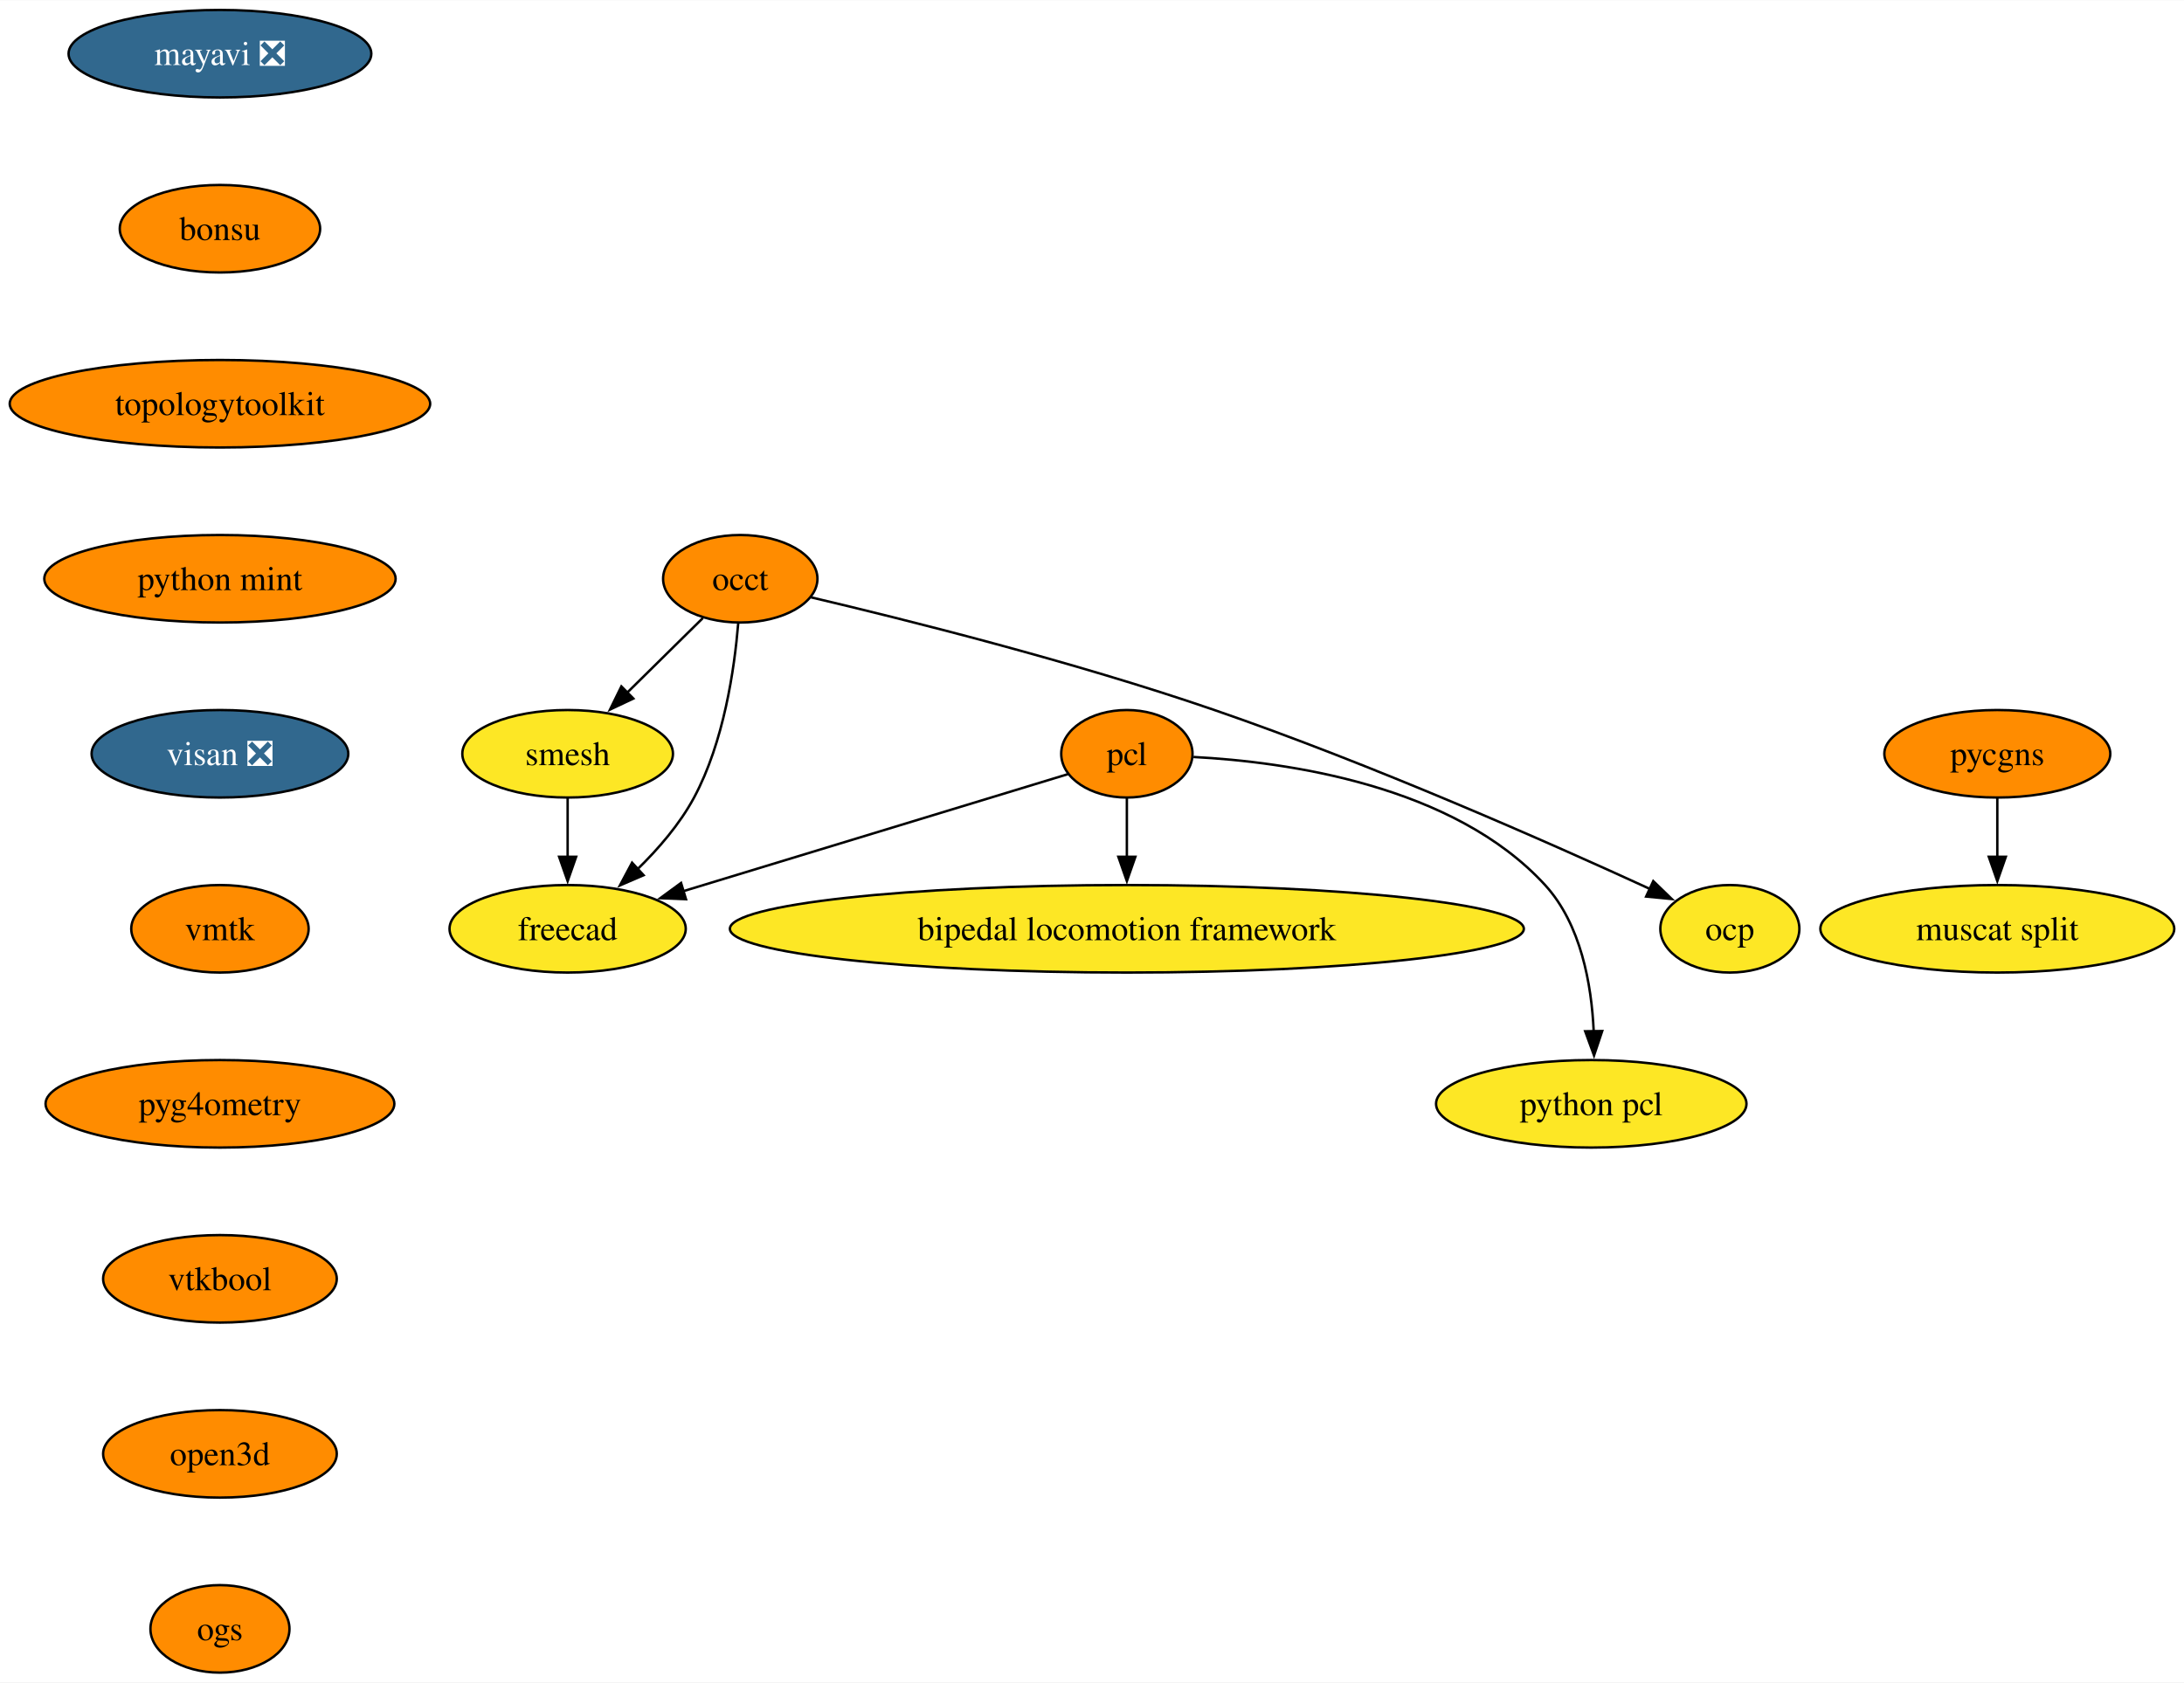
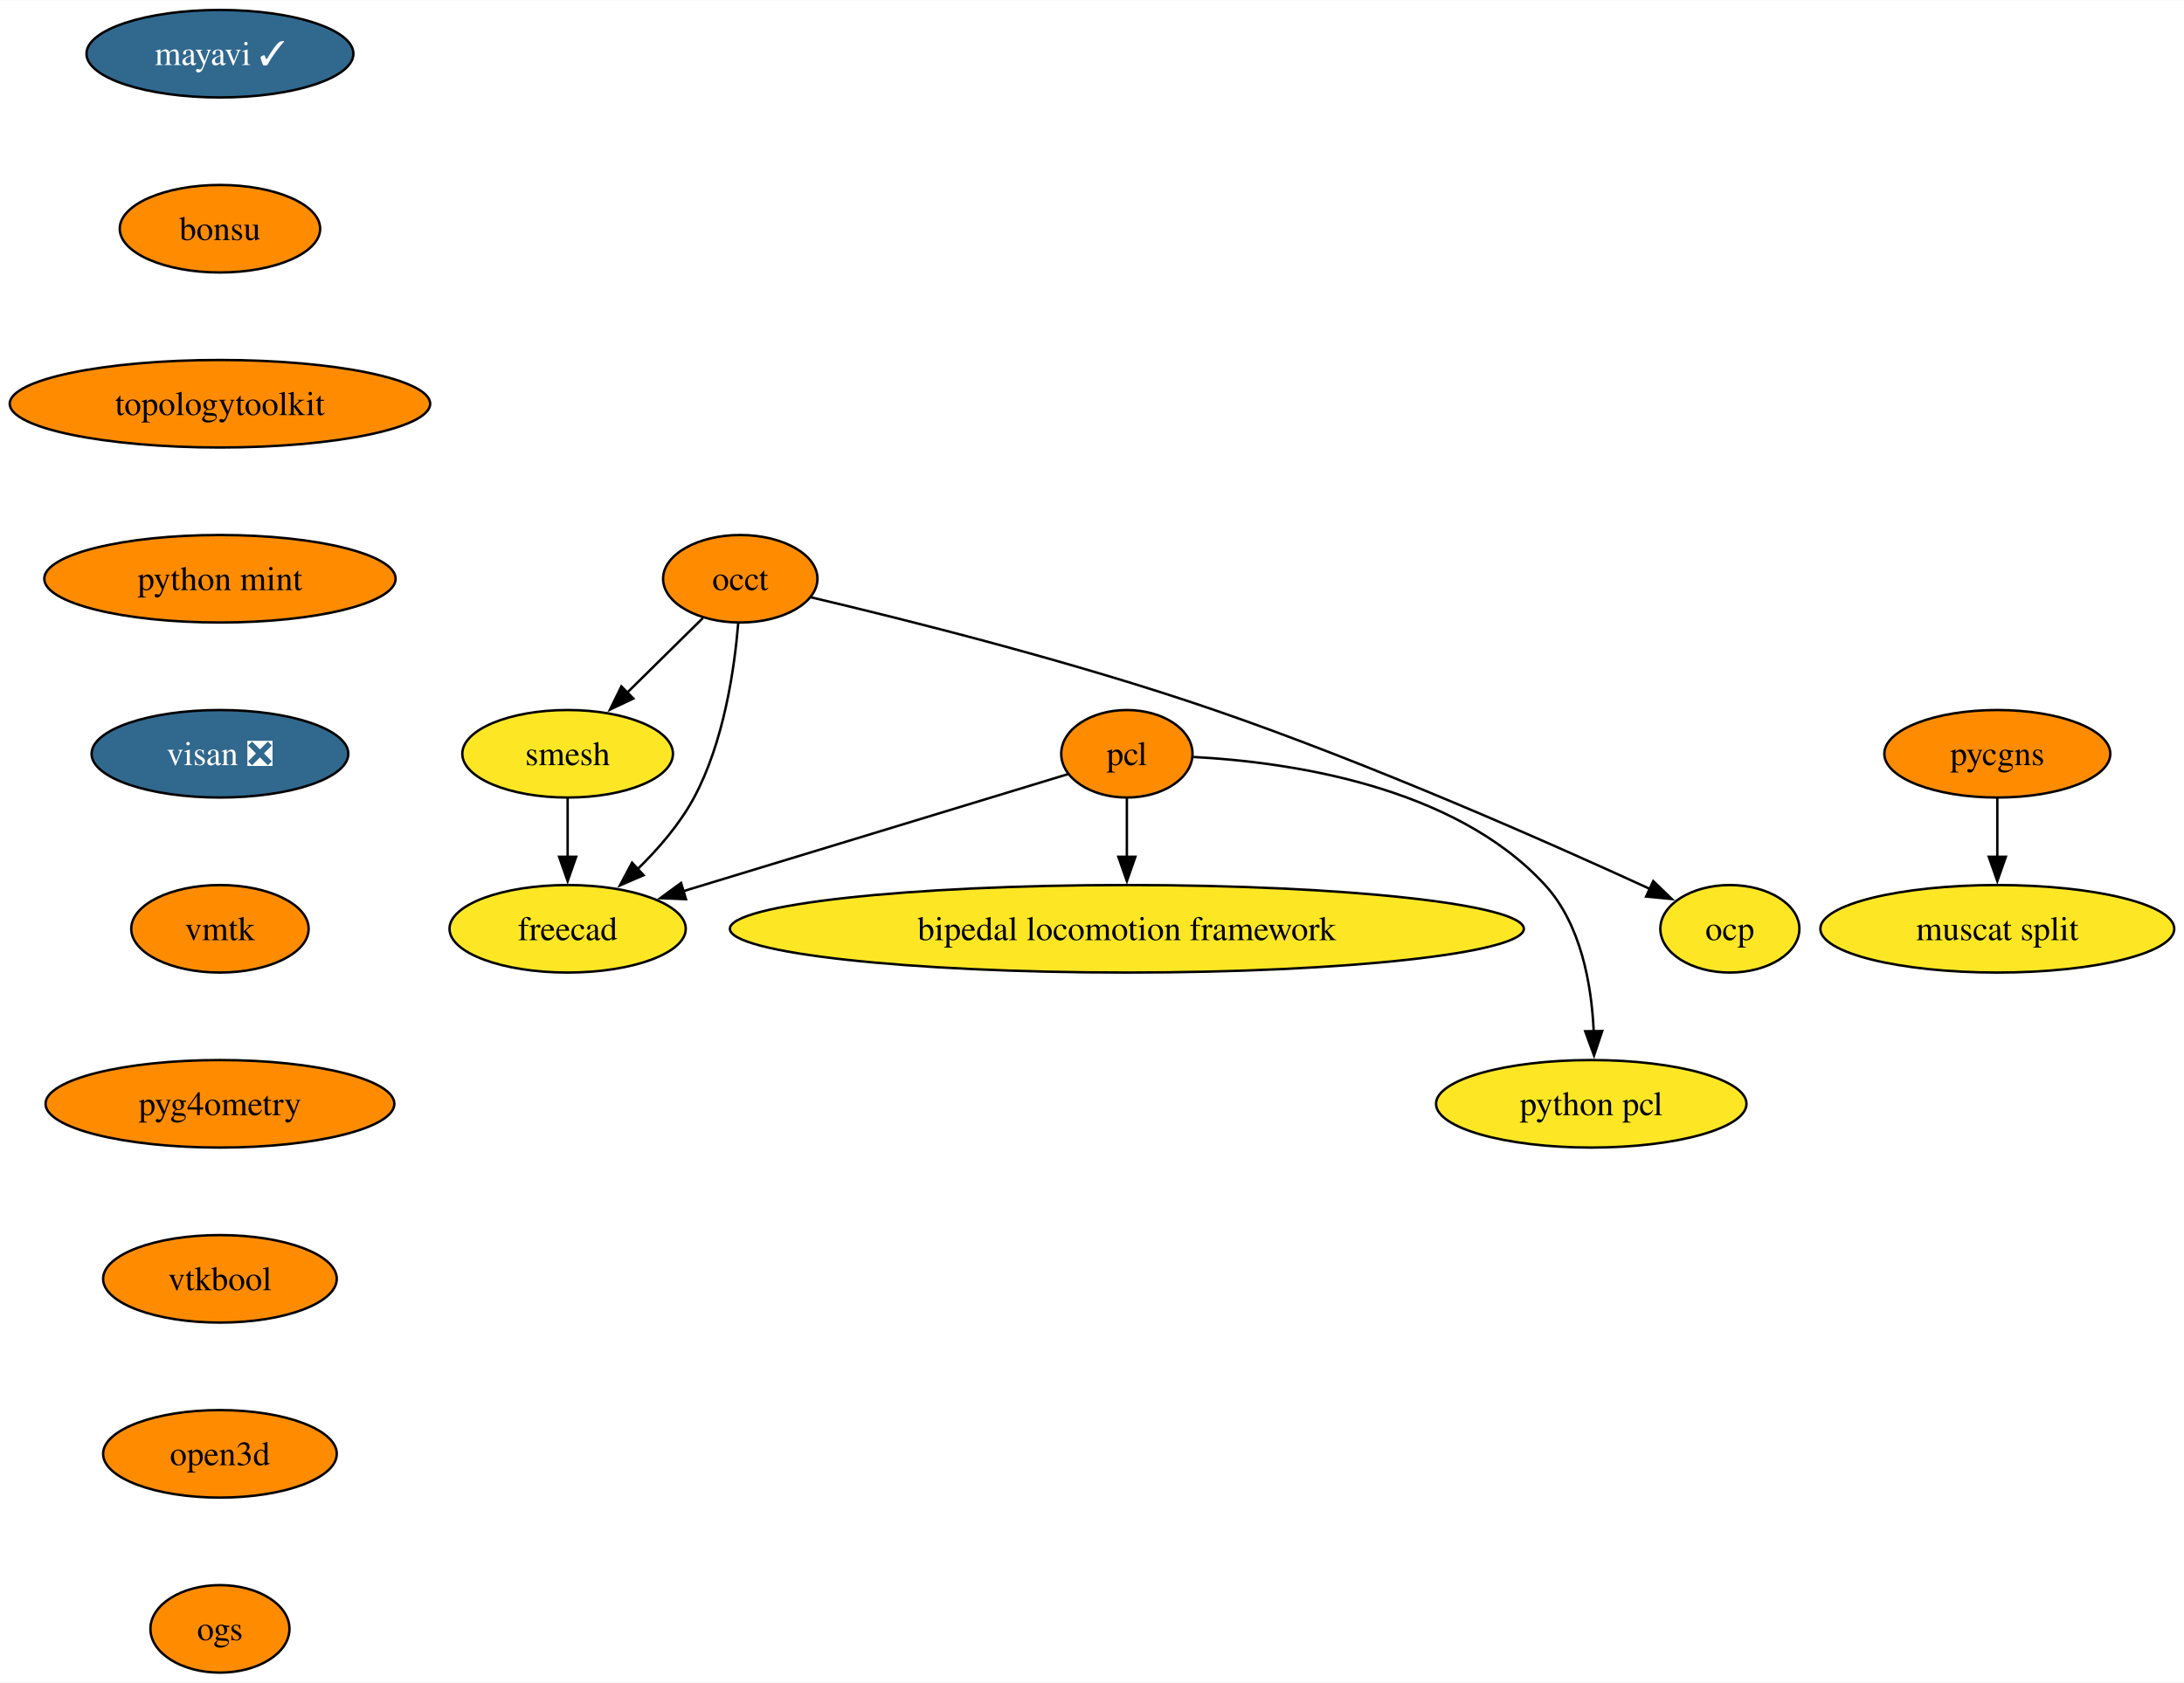
<svg xmlns="http://www.w3.org/2000/svg" xmlns:xlink="http://www.w3.org/1999/xlink" width="898pt" height="692pt" viewBox="0.00 0.00 898.24 692.00">
  <g id="graph0" class="graph" transform="scale(1 1) rotate(0) translate(4 688)">
    <polygon fill="white" stroke="none" points="-4,4 -4,-688 894.24,-688 894.24,4 -4,4" />
    <g id="node1" class="node">
      <g id="a_node1">
-         <a xlink:href="https://github.com/conda-forge/mayavi-feedstock/pull/90" xlink:title="mayavi ❎">
-           <ellipse fill="#31688e" stroke="black" cx="86.46" cy="-666" rx="62.26" ry="18" />
-           <text text-anchor="middle" x="86.46" y="-661.33" font-family="Times,serif" font-size="14.00" fill="white">mayavi ❎</text>
+         <a xlink:href="https://github.com/conda-forge/mayavi-feedstock/pull/90" xlink:title="mayavi ✓">
+           <ellipse fill="#31688e" stroke="black" cx="86.46" cy="-666" rx="54.89" ry="18" />
+           <text text-anchor="middle" x="86.46" y="-661.33" font-family="Times,serif" font-size="14.00" fill="white">mayavi ✓</text>
        </a>
      </g>
    </g>
    <g id="node2" class="node">
      <g id="a_node2">
        <a xlink:href="https://github.com/conda-forge/bonsu-feedstock" xlink:title="bonsu">
          <ellipse fill="#ff8c00" stroke="black" cx="86.46" cy="-594" rx="41.21" ry="18" />
          <text text-anchor="middle" x="86.46" y="-589.33" font-family="Times,serif" font-size="14.00">bonsu</text>
        </a>
      </g>
    </g>
    <g id="node10" class="node">
      <g id="a_node10">
        <a xlink:href="https://github.com/conda-forge/topologytoolkit-feedstock" xlink:title="topologytoolkit">
          <ellipse fill="#ff8c00" stroke="black" cx="86.46" cy="-522" rx="86.46" ry="18" />
          <text text-anchor="middle" x="86.46" y="-517.33" font-family="Times,serif" font-size="14.00">topologytoolkit</text>
        </a>
      </g>
    </g>
    <g id="node3" class="node">
      <g id="a_node3">
        <a xlink:href="https://github.com/conda-forge/occt-feedstock" xlink:title="occt">
          <ellipse fill="#ff8c00" stroke="black" cx="300.46" cy="-450" rx="31.74" ry="18" />
          <text text-anchor="middle" x="300.46" y="-445.32" font-family="Times,serif" font-size="14.00">occt</text>
        </a>
      </g>
    </g>
    <g id="node4" class="node">
      <g id="a_node4">
        <a xlink:href="https://github.com/conda-forge/smesh-feedstock" xlink:title="smesh">
          <ellipse fill="#fde725" stroke="black" cx="229.46" cy="-378" rx="43.32" ry="18" />
          <text text-anchor="middle" x="229.46" y="-373.32" font-family="Times,serif" font-size="14.00">smesh</text>
        </a>
      </g>
    </g>
    <g id="edge2" class="edge">
      <path fill="none" stroke="black" d="M285.05,-433.81C275.91,-424.8 264.12,-413.18 253.75,-402.95" />
      <polygon fill="black" stroke="black" points="256.48,-400.72 246.9,-396.2 251.56,-405.71 256.48,-400.72" />
    </g>
    <g id="node5" class="node">
      <g id="a_node5">
        <a xlink:href="https://github.com/conda-forge/freecad-feedstock" xlink:title="freecad">
          <ellipse fill="#fde725" stroke="black" cx="229.46" cy="-306" rx="48.58" ry="18" />
          <text text-anchor="middle" x="229.46" y="-301.32" font-family="Times,serif" font-size="14.00">freecad</text>
        </a>
      </g>
    </g>
    <g id="edge3" class="edge">
      <path fill="none" stroke="black" d="M299.61,-431.62C298.07,-412.93 293.72,-382.82 281.46,-360 275.59,-349.07 266.78,-338.87 258.07,-330.39" />
      <polygon fill="black" stroke="black" points="260.7,-328.05 250.97,-323.85 255.96,-333.2 260.7,-328.05" />
    </g>
    <g id="node6" class="node">
      <g id="a_node6">
        <a xlink:href="https://github.com/conda-forge/ocp-feedstock" xlink:title="ocp">
          <ellipse fill="#fde725" stroke="black" cx="707.46" cy="-306" rx="28.59" ry="18" />
          <text text-anchor="middle" x="707.46" y="-301.32" font-family="Times,serif" font-size="14.00">ocp</text>
        </a>
      </g>
    </g>
    <g id="edge4" class="edge">
      <path fill="none" stroke="black" d="M329.56,-442.36C368,-433.31 437.57,-415.92 495.46,-396 560.25,-373.7 633.47,-341.29 674.69,-322.35" />
      <polygon fill="black" stroke="black" points="675.96,-325.62 683.57,-318.25 673.02,-319.27 675.96,-325.62" />
    </g>
    <g id="edge5" class="edge">
      <path fill="none" stroke="black" d="M229.46,-359.7C229.46,-352.41 229.46,-343.73 229.46,-335.54" />
      <polygon fill="black" stroke="black" points="232.96,-335.62 229.46,-325.62 225.96,-335.62 232.96,-335.62" />
    </g>
    <g id="node7" class="node">
      <g id="a_node7">
        <a xlink:href="https://github.com/conda-forge/pcl-feedstock" xlink:title="pcl">
          <ellipse fill="#ff8c00" stroke="black" cx="459.46" cy="-378" rx="27" ry="18" />
          <text text-anchor="middle" x="459.46" y="-373.32" font-family="Times,serif" font-size="14.00">pcl</text>
        </a>
      </g>
    </g>
    <g id="edge6" class="edge">
      <path fill="none" stroke="black" d="M435.28,-369.64C397.83,-358.24 325.1,-336.11 276.9,-321.44" />
      <polygon fill="black" stroke="black" points="278.14,-318.16 267.56,-318.6 276.11,-324.86 278.14,-318.16" />
    </g>
    <g id="node8" class="node">
      <g id="a_node8">
        <a xlink:href="https://github.com/conda-forge/bipedal-locomotion-framework-feedstock" xlink:title="bipedal locomotion framework">
          <ellipse fill="#fde725" stroke="black" cx="459.46" cy="-306" rx="163.27" ry="18" />
          <text text-anchor="middle" x="459.46" y="-301.32" font-family="Times,serif" font-size="14.00">bipedal locomotion framework</text>
        </a>
      </g>
    </g>
    <g id="edge7" class="edge">
      <path fill="none" stroke="black" d="M459.46,-359.7C459.46,-352.41 459.46,-343.73 459.46,-335.54" />
      <polygon fill="black" stroke="black" points="462.96,-335.62 459.46,-325.62 455.96,-335.62 462.96,-335.62" />
    </g>
    <g id="node9" class="node">
      <g id="a_node9">
        <a xlink:href="https://github.com/conda-forge/python-pcl-feedstock" xlink:title="python pcl">
          <ellipse fill="#fde725" stroke="black" cx="650.46" cy="-234" rx="63.84" ry="18" />
          <text text-anchor="middle" x="650.46" y="-229.32" font-family="Times,serif" font-size="14.00">python pcl</text>
        </a>
      </g>
    </g>
    <g id="edge8" class="edge">
      <path fill="none" stroke="black" d="M486.85,-376.68C525.04,-374.68 593.8,-365.15 631.46,-324 646.23,-307.86 650.58,-283.14 651.46,-263.85" />
      <polygon fill="black" stroke="black" points="654.96,-263.94 651.6,-253.89 647.96,-263.84 654.96,-263.94" />
    </g>
    <g id="node11" class="node">
      <g id="a_node11">
        <a xlink:href="https://github.com/conda-forge/python-mint-feedstock" xlink:title="python mint">
          <ellipse fill="#ff8c00" stroke="black" cx="86.46" cy="-450" rx="72.25" ry="18" />
          <text text-anchor="middle" x="86.46" y="-445.32" font-family="Times,serif" font-size="14.00">python mint</text>
        </a>
      </g>
    </g>
    <g id="node12" class="node">
      <g id="a_node12">
        <a xlink:href="https://github.com/conda-forge/visan-feedstock/pull/29" xlink:title="visan ❎">
          <ellipse fill="#31688e" stroke="black" cx="86.46" cy="-378" rx="52.79" ry="18" />
          <text text-anchor="middle" x="86.46" y="-373.32" font-family="Times,serif" font-size="14.00" fill="white">visan ❎</text>
        </a>
      </g>
    </g>
    <g id="node15" class="node">
      <g id="a_node15">
        <a xlink:href="https://github.com/conda-forge/vmtk-feedstock" xlink:title="vmtk">
          <ellipse fill="#ff8c00" stroke="black" cx="86.46" cy="-306" rx="36.48" ry="18" />
          <text text-anchor="middle" x="86.46" y="-301.32" font-family="Times,serif" font-size="14.00">vmtk</text>
        </a>
      </g>
    </g>
    <g id="node13" class="node">
      <g id="a_node13">
        <a xlink:href="https://github.com/conda-forge/pycgns-feedstock" xlink:title="pycgns">
          <ellipse fill="#ff8c00" stroke="black" cx="817.46" cy="-378" rx="46.47" ry="18" />
          <text text-anchor="middle" x="817.46" y="-373.32" font-family="Times,serif" font-size="14.00">pycgns</text>
        </a>
      </g>
    </g>
    <g id="node14" class="node">
      <g id="a_node14">
        <a xlink:href="https://github.com/conda-forge/muscat-split-feedstock" xlink:title="muscat split">
          <ellipse fill="#fde725" stroke="black" cx="817.46" cy="-306" rx="72.78" ry="18" />
          <text text-anchor="middle" x="817.46" y="-301.32" font-family="Times,serif" font-size="14.00">muscat split</text>
        </a>
      </g>
    </g>
    <g id="edge12" class="edge">
      <path fill="none" stroke="black" d="M817.46,-359.7C817.46,-352.41 817.46,-343.73 817.46,-335.54" />
      <polygon fill="black" stroke="black" points="820.96,-335.62 817.46,-325.62 813.96,-335.62 820.96,-335.62" />
    </g>
    <g id="node16" class="node">
      <g id="a_node16">
        <a xlink:href="https://github.com/conda-forge/pyg4ometry-feedstock" xlink:title="pyg4ometry">
          <ellipse fill="#ff8c00" stroke="black" cx="86.46" cy="-234" rx="71.73" ry="18" />
          <text text-anchor="middle" x="86.46" y="-229.32" font-family="Times,serif" font-size="14.00">pyg4ometry</text>
        </a>
      </g>
    </g>
    <g id="node17" class="node">
      <g id="a_node17">
        <a xlink:href="https://github.com/conda-forge/vtkbool-feedstock" xlink:title="vtkbool">
          <ellipse fill="#ff8c00" stroke="black" cx="86.46" cy="-162" rx="48.05" ry="18" />
          <text text-anchor="middle" x="86.46" y="-157.32" font-family="Times,serif" font-size="14.00">vtkbool</text>
        </a>
      </g>
    </g>
    <g id="node18" class="node">
      <g id="a_node18">
        <a xlink:href="https://github.com/conda-forge/open3d-feedstock" xlink:title="open3d">
          <ellipse fill="#ff8c00" stroke="black" cx="86.46" cy="-90" rx="48.05" ry="18" />
          <text text-anchor="middle" x="86.46" y="-85.33" font-family="Times,serif" font-size="14.00">open3d</text>
        </a>
      </g>
    </g>
    <g id="node19" class="node">
      <g id="a_node19">
        <a xlink:href="https://github.com/conda-forge/ogs-feedstock" xlink:title="ogs">
          <ellipse fill="#ff8c00" stroke="black" cx="86.46" cy="-18" rx="28.59" ry="18" />
          <text text-anchor="middle" x="86.46" y="-13.32" font-family="Times,serif" font-size="14.00">ogs</text>
        </a>
      </g>
    </g>
  </g>
</svg>
